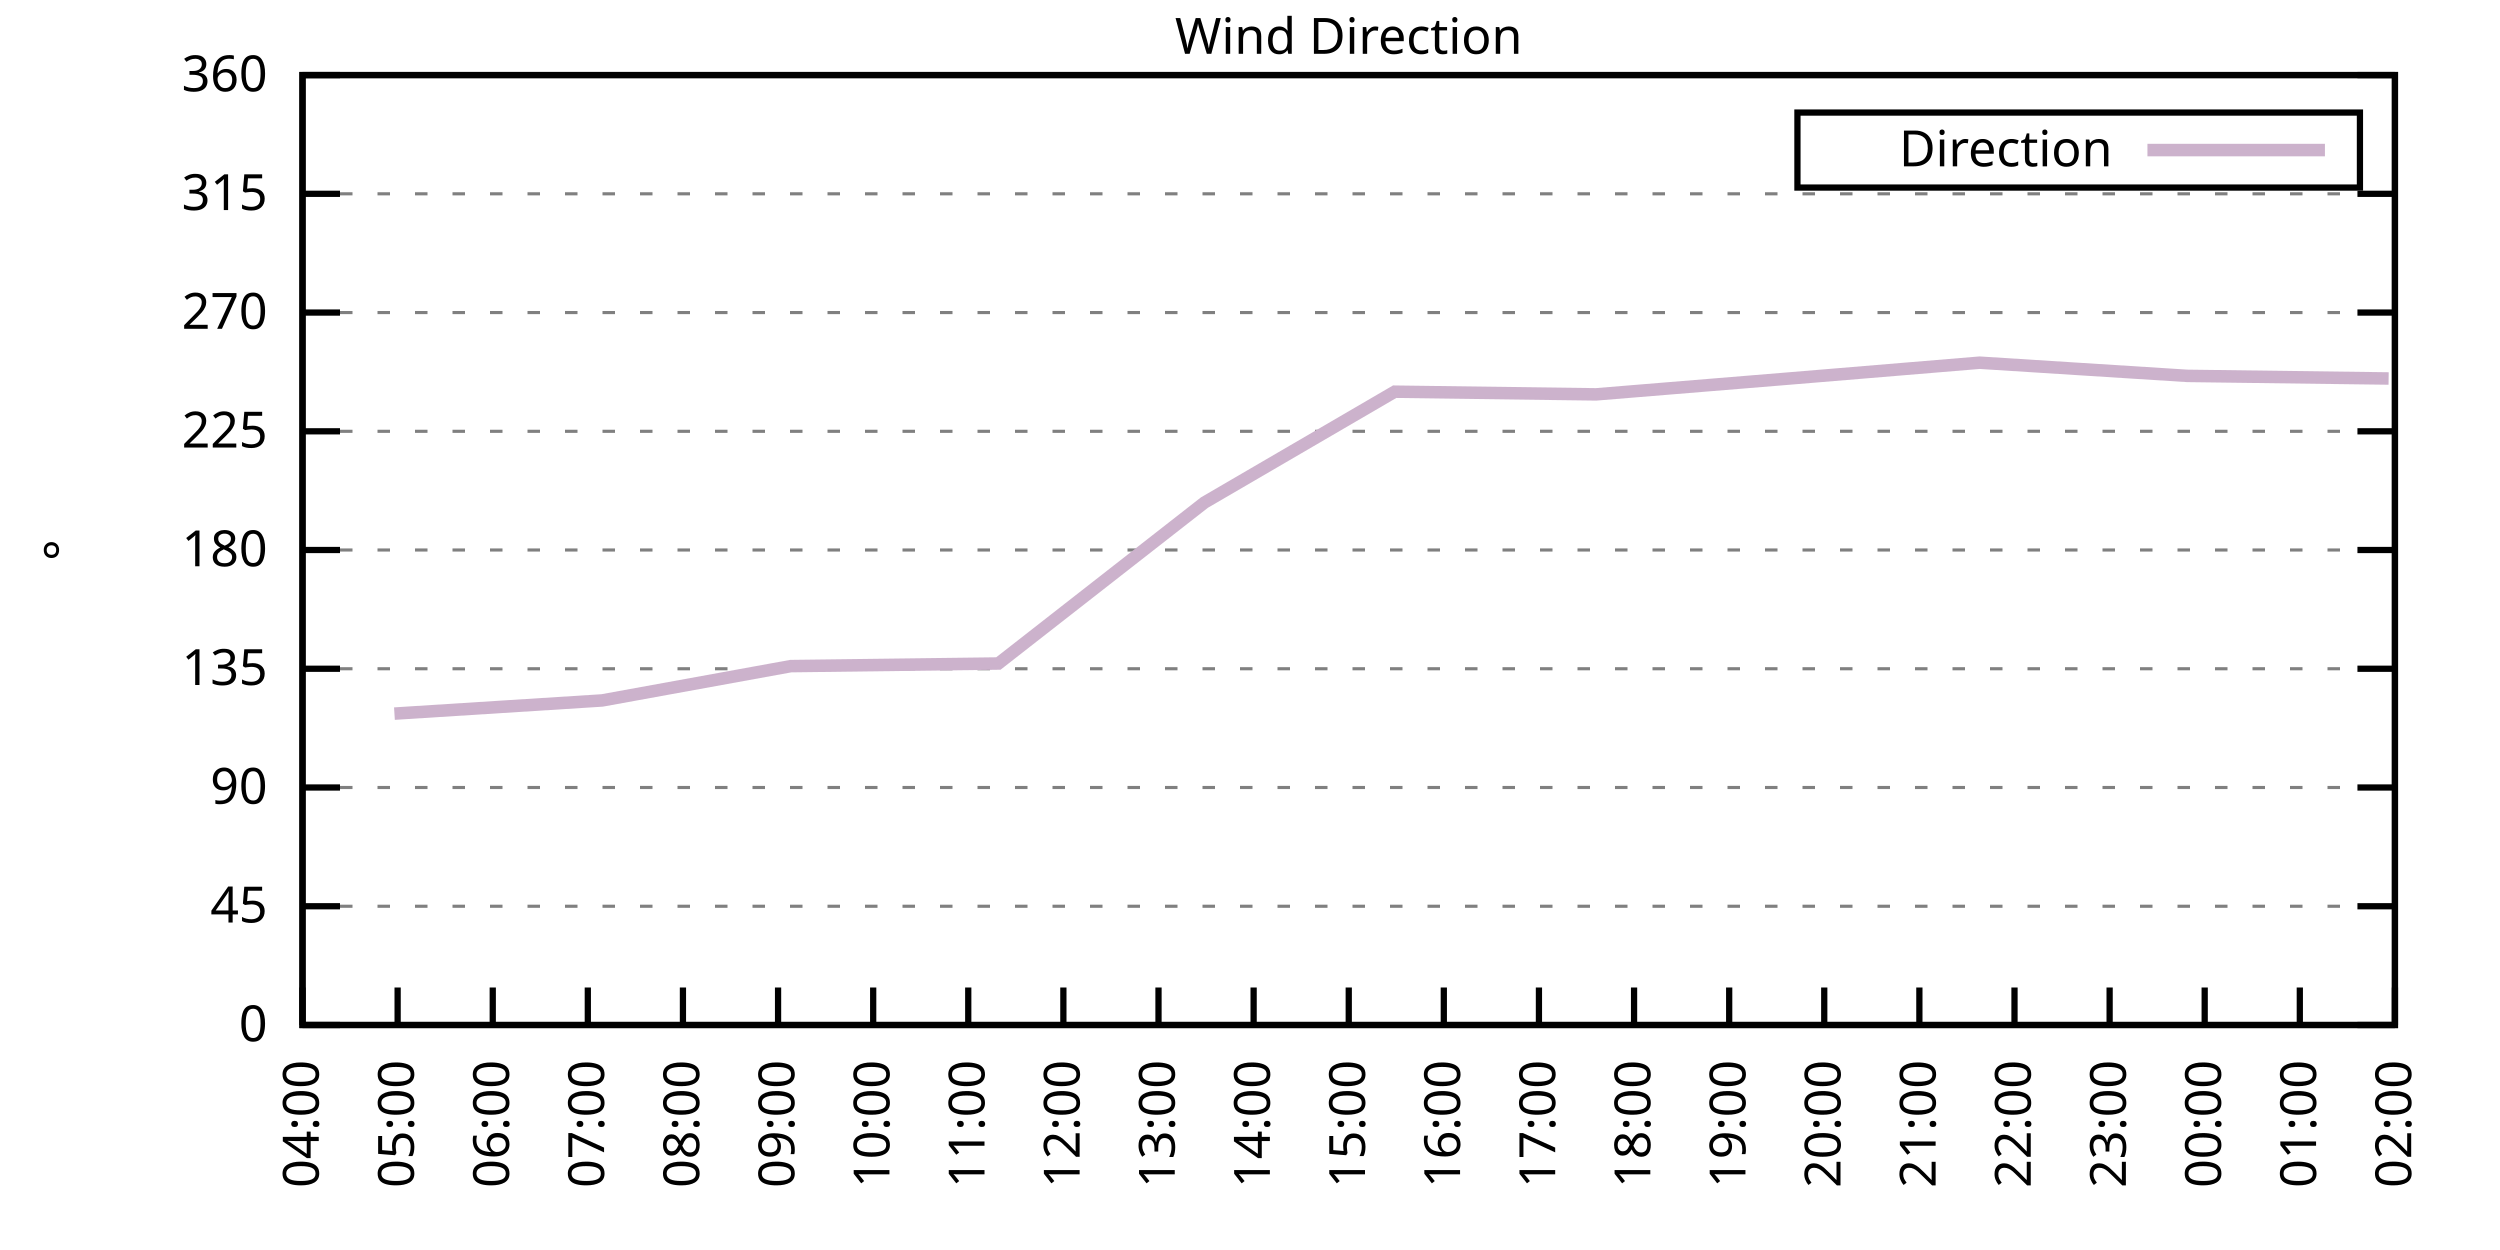
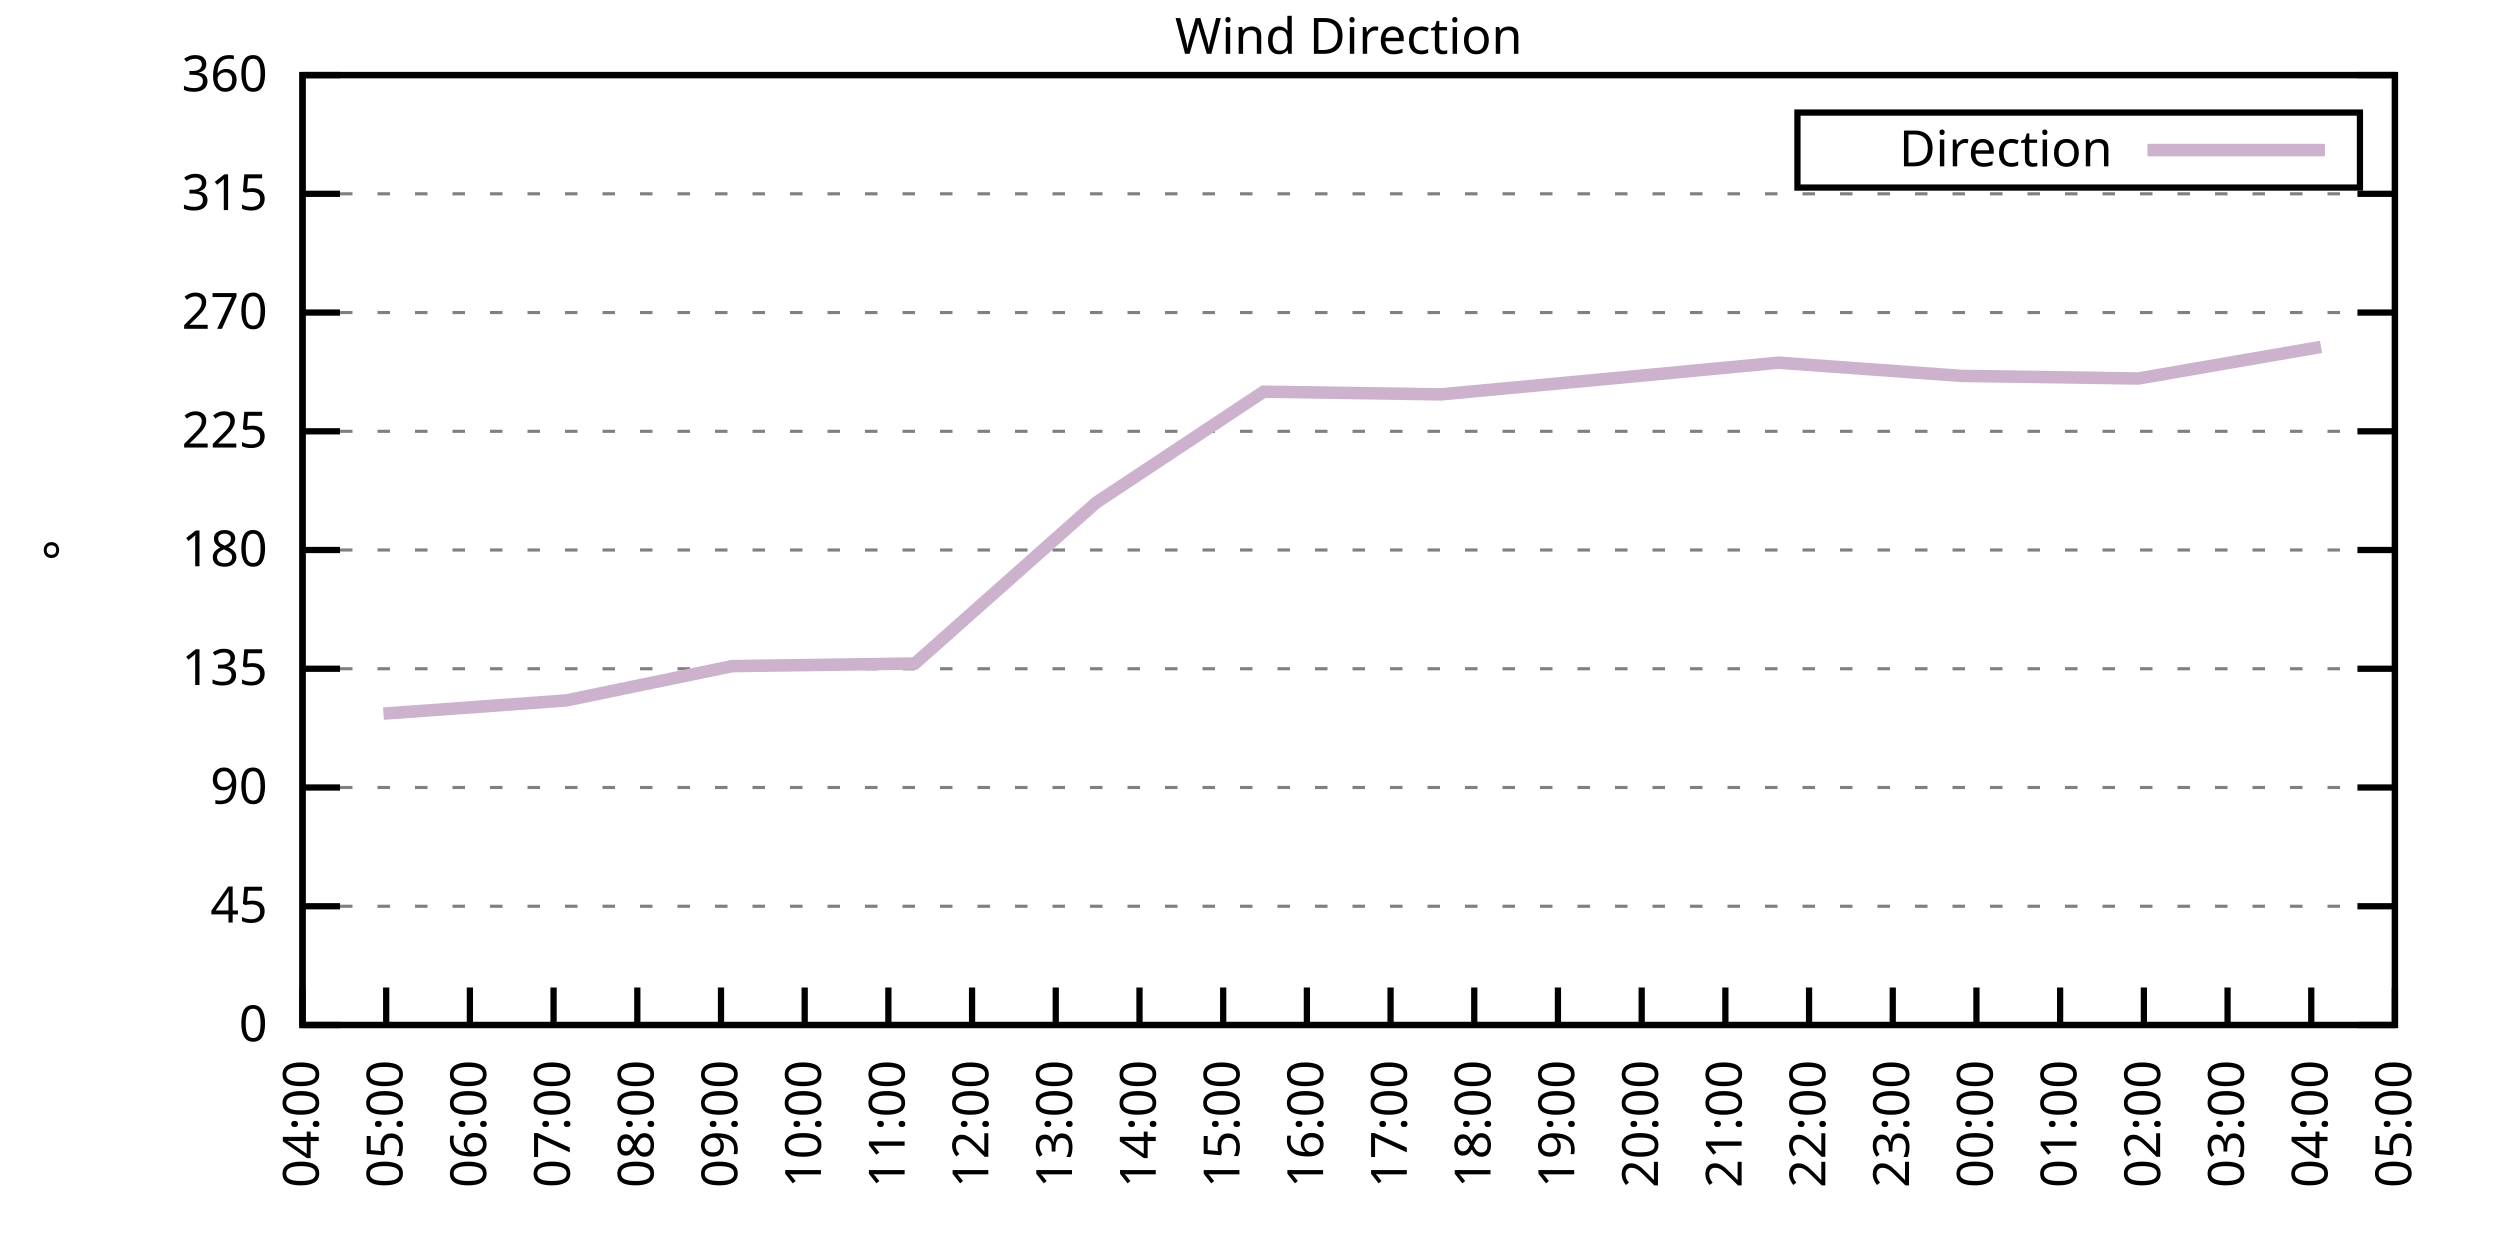
<svg xmlns="http://www.w3.org/2000/svg" xmlns:xlink="http://www.w3.org/1999/xlink" width="400" height="200" viewBox="0 0 400 200">
  <g id="gnuplot_canvas">
    <rect x="0" y="0" width="400" height="200" fill="none" />
    <defs>
      <circle id="gpDot" r="0.5" stroke-width="0.5" stroke="currentColor" />
      <path id="gpPt0" stroke-width="0.333" stroke="currentColor" d="M-1,0 h2 M0,-1 v2" />
      <path id="gpPt1" stroke-width="0.333" stroke="currentColor" d="M-1,-1 L1,1 M1,-1 L-1,1" />
      <path id="gpPt2" stroke-width="0.333" stroke="currentColor" d="M-1,0 L1,0 M0,-1 L0,1 M-1,-1 L1,1 M-1,1 L1,-1" />
      <rect id="gpPt3" stroke-width="0.333" stroke="currentColor" x="-1" y="-1" width="2" height="2" />
      <rect id="gpPt4" stroke-width="0.333" stroke="currentColor" fill="currentColor" x="-1" y="-1" width="2" height="2" />
      <circle id="gpPt5" stroke-width="0.333" stroke="currentColor" cx="0" cy="0" r="1" />
      <use xlink:href="#gpPt5" id="gpPt6" fill="currentColor" stroke="none" />
      <path id="gpPt7" stroke-width="0.333" stroke="currentColor" d="M0,-1.33 L-1.33,0.67 L1.33,0.67 z" />
      <use xlink:href="#gpPt7" id="gpPt8" fill="currentColor" stroke="none" />
      <use xlink:href="#gpPt7" id="gpPt9" stroke="currentColor" transform="rotate(180)" />
      <use xlink:href="#gpPt9" id="gpPt10" fill="currentColor" stroke="none" />
      <use xlink:href="#gpPt3" id="gpPt11" stroke="currentColor" transform="rotate(45)" />
      <use xlink:href="#gpPt11" id="gpPt12" fill="currentColor" stroke="none" />
      <path id="gpPt13" stroke-width="0.333" stroke="currentColor" d="M0,1.330 L1.265,0.411 L0.782,-1.067 L-0.782,-1.076 L-1.265,0.411 z" />
      <use xlink:href="#gpPt13" id="gpPt14" fill="currentColor" stroke="none" />
      <filter id="textbox" filterUnits="objectBoundingBox" x="0" y="0" height="1" width="1">
        <feFlood flood-color="white" flood-opacity="1" result="bgnd" />
        <feComposite in="SourceGraphic" in2="bgnd" operator="atop" />
      </filter>
      <filter id="greybox" filterUnits="objectBoundingBox" x="0" y="0" height="1" width="1">
        <feFlood flood-color="lightgrey" flood-opacity="1" result="grey" />
        <feComposite in="SourceGraphic" in2="grey" operator="atop" />
      </filter>
    </defs>
    <g fill="none" color="white" stroke="currentColor" stroke-width="1.00" stroke-linecap="butt" stroke-linejoin="miter">
</g>
    <g fill="none" color="black" stroke="currentColor" stroke-width="1.00" stroke-linecap="butt" stroke-linejoin="miter">
      <g stroke="none" shape-rendering="crispEdges">
        <polygon fill="rgb(255, 255, 255)" points="48.40,164.00 383.18,164.00 383.18,12.02 48.40,12.02 " />
      </g>
    </g>
    <g fill="none" color="black" stroke="currentColor" stroke-width="1.00" stroke-linecap="butt" stroke-linejoin="miter">
</g>
    <g fill="none" color="black" stroke="black" stroke-width="0.50" stroke-linecap="butt" stroke-linejoin="miter">
</g>
    <g fill="none" color="gray" stroke="currentColor" stroke-width="0.50" stroke-linecap="butt" stroke-linejoin="miter">
      <path stroke="gray" stroke-dasharray="2,4" class="gridline" d="M48.40,164.00 L383.19,164.00  " />
    </g>
    <g fill="none" color="gray" stroke="gray" stroke-width="1.00" stroke-linecap="butt" stroke-linejoin="miter">
</g>
    <g fill="none" color="black" stroke="currentColor" stroke-width="1.00" stroke-linecap="butt" stroke-linejoin="miter">
      <path stroke="black" d="M48.40,164.00 L54.40,164.00 M383.19,164.00 L377.19,164.00  " />
      <g transform="translate(42.80,166.60)" stroke="none" fill="black" font-family="Sans" font-size="8.00" text-anchor="end">
        <text>
          <tspan font-family="Sans"> 0</tspan>
        </text>
      </g>
    </g>
    <g fill="none" color="black" stroke="currentColor" stroke-width="1.00" stroke-linecap="butt" stroke-linejoin="miter">
</g>
    <g fill="none" color="black" stroke="black" stroke-width="0.50" stroke-linecap="butt" stroke-linejoin="miter">
</g>
    <g fill="none" color="gray" stroke="currentColor" stroke-width="0.50" stroke-linecap="butt" stroke-linejoin="miter">
      <path stroke="gray" stroke-dasharray="2,4" class="gridline" d="M48.40,145.00 L383.19,145.00  " />
    </g>
    <g fill="none" color="gray" stroke="gray" stroke-width="1.00" stroke-linecap="butt" stroke-linejoin="miter">
</g>
    <g fill="none" color="black" stroke="currentColor" stroke-width="1.00" stroke-linecap="butt" stroke-linejoin="miter">
      <path stroke="black" d="M48.40,145.00 L54.40,145.00 M383.19,145.00 L377.19,145.00  " />
      <g transform="translate(42.80,147.60)" stroke="none" fill="black" font-family="Sans" font-size="8.00" text-anchor="end">
        <text>
          <tspan font-family="Sans"> 45</tspan>
        </text>
      </g>
    </g>
    <g fill="none" color="black" stroke="currentColor" stroke-width="1.00" stroke-linecap="butt" stroke-linejoin="miter">
</g>
    <g fill="none" color="black" stroke="black" stroke-width="0.50" stroke-linecap="butt" stroke-linejoin="miter">
</g>
    <g fill="none" color="gray" stroke="currentColor" stroke-width="0.50" stroke-linecap="butt" stroke-linejoin="miter">
      <path stroke="gray" stroke-dasharray="2,4" class="gridline" d="M48.40,126.00 L383.19,126.00  " />
    </g>
    <g fill="none" color="gray" stroke="gray" stroke-width="1.00" stroke-linecap="butt" stroke-linejoin="miter">
</g>
    <g fill="none" color="black" stroke="currentColor" stroke-width="1.00" stroke-linecap="butt" stroke-linejoin="miter">
      <path stroke="black" d="M48.40,126.00 L54.40,126.00 M383.19,126.00 L377.19,126.00  " />
      <g transform="translate(42.80,128.60)" stroke="none" fill="black" font-family="Sans" font-size="8.00" text-anchor="end">
        <text>
          <tspan font-family="Sans"> 90</tspan>
        </text>
      </g>
    </g>
    <g fill="none" color="black" stroke="currentColor" stroke-width="1.00" stroke-linecap="butt" stroke-linejoin="miter">
</g>
    <g fill="none" color="black" stroke="black" stroke-width="0.50" stroke-linecap="butt" stroke-linejoin="miter">
</g>
    <g fill="none" color="gray" stroke="currentColor" stroke-width="0.50" stroke-linecap="butt" stroke-linejoin="miter">
      <path stroke="gray" stroke-dasharray="2,4" class="gridline" d="M48.40,107.00 L383.19,107.00  " />
    </g>
    <g fill="none" color="gray" stroke="gray" stroke-width="1.00" stroke-linecap="butt" stroke-linejoin="miter">
</g>
    <g fill="none" color="black" stroke="currentColor" stroke-width="1.00" stroke-linecap="butt" stroke-linejoin="miter">
      <path stroke="black" d="M48.40,107.00 L54.40,107.00 M383.19,107.00 L377.19,107.00  " />
      <g transform="translate(42.80,109.60)" stroke="none" fill="black" font-family="Sans" font-size="8.00" text-anchor="end">
        <text>
          <tspan font-family="Sans"> 135</tspan>
        </text>
      </g>
    </g>
    <g fill="none" color="black" stroke="currentColor" stroke-width="1.00" stroke-linecap="butt" stroke-linejoin="miter">
</g>
    <g fill="none" color="black" stroke="black" stroke-width="0.50" stroke-linecap="butt" stroke-linejoin="miter">
</g>
    <g fill="none" color="gray" stroke="currentColor" stroke-width="0.50" stroke-linecap="butt" stroke-linejoin="miter">
      <path stroke="gray" stroke-dasharray="2,4" class="gridline" d="M48.40,88.00 L383.19,88.00  " />
    </g>
    <g fill="none" color="gray" stroke="gray" stroke-width="1.00" stroke-linecap="butt" stroke-linejoin="miter">
</g>
    <g fill="none" color="black" stroke="currentColor" stroke-width="1.00" stroke-linecap="butt" stroke-linejoin="miter">
      <path stroke="black" d="M48.40,88.00 L54.40,88.00 M383.19,88.00 L377.19,88.00  " />
      <g transform="translate(42.80,90.60)" stroke="none" fill="black" font-family="Sans" font-size="8.00" text-anchor="end">
        <text>
          <tspan font-family="Sans"> 180</tspan>
        </text>
      </g>
    </g>
    <g fill="none" color="black" stroke="currentColor" stroke-width="1.00" stroke-linecap="butt" stroke-linejoin="miter">
</g>
    <g fill="none" color="black" stroke="black" stroke-width="0.50" stroke-linecap="butt" stroke-linejoin="miter">
</g>
    <g fill="none" color="gray" stroke="currentColor" stroke-width="0.50" stroke-linecap="butt" stroke-linejoin="miter">
      <path stroke="gray" stroke-dasharray="2,4" class="gridline" d="M48.40,69.01 L383.19,69.01  " />
    </g>
    <g fill="none" color="gray" stroke="gray" stroke-width="1.00" stroke-linecap="butt" stroke-linejoin="miter">
</g>
    <g fill="none" color="black" stroke="currentColor" stroke-width="1.00" stroke-linecap="butt" stroke-linejoin="miter">
      <path stroke="black" d="M48.40,69.01 L54.40,69.01 M383.19,69.01 L377.19,69.01  " />
      <g transform="translate(42.80,71.61)" stroke="none" fill="black" font-family="Sans" font-size="8.00" text-anchor="end">
        <text>
          <tspan font-family="Sans"> 225</tspan>
        </text>
      </g>
    </g>
    <g fill="none" color="black" stroke="currentColor" stroke-width="1.00" stroke-linecap="butt" stroke-linejoin="miter">
</g>
    <g fill="none" color="black" stroke="black" stroke-width="0.50" stroke-linecap="butt" stroke-linejoin="miter">
</g>
    <g fill="none" color="gray" stroke="currentColor" stroke-width="0.50" stroke-linecap="butt" stroke-linejoin="miter">
      <path stroke="gray" stroke-dasharray="2,4" class="gridline" d="M48.40,50.01 L383.19,50.01  " />
    </g>
    <g fill="none" color="gray" stroke="gray" stroke-width="1.00" stroke-linecap="butt" stroke-linejoin="miter">
</g>
    <g fill="none" color="black" stroke="currentColor" stroke-width="1.00" stroke-linecap="butt" stroke-linejoin="miter">
      <path stroke="black" d="M48.40,50.01 L54.40,50.01 M383.19,50.01 L377.19,50.01  " />
      <g transform="translate(42.80,52.61)" stroke="none" fill="black" font-family="Sans" font-size="8.00" text-anchor="end">
        <text>
          <tspan font-family="Sans"> 270</tspan>
        </text>
      </g>
    </g>
    <g fill="none" color="black" stroke="currentColor" stroke-width="1.00" stroke-linecap="butt" stroke-linejoin="miter">
</g>
    <g fill="none" color="black" stroke="black" stroke-width="0.50" stroke-linecap="butt" stroke-linejoin="miter">
</g>
    <g fill="none" color="gray" stroke="currentColor" stroke-width="0.50" stroke-linecap="butt" stroke-linejoin="miter">
      <path stroke="gray" stroke-dasharray="2,4" class="gridline" d="M48.40,31.01 L383.19,31.01  " />
    </g>
    <g fill="none" color="gray" stroke="gray" stroke-width="1.00" stroke-linecap="butt" stroke-linejoin="miter">
</g>
    <g fill="none" color="black" stroke="currentColor" stroke-width="1.00" stroke-linecap="butt" stroke-linejoin="miter">
      <path stroke="black" d="M48.40,31.01 L54.40,31.01 M383.19,31.01 L377.19,31.01  " />
      <g transform="translate(42.80,33.61)" stroke="none" fill="black" font-family="Sans" font-size="8.00" text-anchor="end">
        <text>
          <tspan font-family="Sans"> 315</tspan>
        </text>
      </g>
    </g>
    <g fill="none" color="black" stroke="currentColor" stroke-width="1.00" stroke-linecap="butt" stroke-linejoin="miter">
</g>
    <g fill="none" color="black" stroke="black" stroke-width="0.50" stroke-linecap="butt" stroke-linejoin="miter">
</g>
    <g fill="none" color="gray" stroke="currentColor" stroke-width="0.50" stroke-linecap="butt" stroke-linejoin="miter">
      <path stroke="gray" stroke-dasharray="2,4" class="gridline" d="M48.40,12.01 L383.19,12.01  " />
    </g>
    <g fill="none" color="gray" stroke="gray" stroke-width="1.00" stroke-linecap="butt" stroke-linejoin="miter">
</g>
    <g fill="none" color="black" stroke="currentColor" stroke-width="1.00" stroke-linecap="butt" stroke-linejoin="miter">
      <path stroke="black" d="M48.40,12.01 L54.40,12.01 M383.19,12.01 L377.19,12.01  " />
      <g transform="translate(42.80,14.61)" stroke="none" fill="black" font-family="Sans" font-size="8.00" text-anchor="end">
        <text>
          <tspan font-family="Sans"> 360</tspan>
        </text>
      </g>
    </g>
    <g fill="none" color="black" stroke="currentColor" stroke-width="1.00" stroke-linecap="butt" stroke-linejoin="miter">
      <path stroke="black" d="M48.40,164.00 L48.40,158.00  " />
      <g transform="translate(51.00,169.60) rotate(270.00)" stroke="none" fill="black" font-family="Sans" font-size="8.00" text-anchor="end">
        <text>
          <tspan font-family="Sans">04:00</tspan>
        </text>
      </g>
    </g>
    <g fill="none" color="black" stroke="currentColor" stroke-width="1.00" stroke-linecap="butt" stroke-linejoin="miter">
-       <path stroke="black" d="M63.62,164.00 L63.62,158.00  " />
-       <g transform="translate(66.22,169.60) rotate(270.00)" stroke="none" fill="black" font-family="Sans" font-size="8.00" text-anchor="end">
+       <path stroke="black" d="M61.79,164.00 L61.79,158.00  " />
+       <g transform="translate(64.39,169.60) rotate(270.00)" stroke="none" fill="black" font-family="Sans" font-size="8.00" text-anchor="end">
        <text>
          <tspan font-family="Sans">05:00</tspan>
        </text>
      </g>
    </g>
    <g fill="none" color="black" stroke="currentColor" stroke-width="1.00" stroke-linecap="butt" stroke-linejoin="miter">
-       <path stroke="black" d="M78.84,164.00 L78.84,158.00  " />
-       <g transform="translate(81.44,169.60) rotate(270.00)" stroke="none" fill="black" font-family="Sans" font-size="8.00" text-anchor="end">
+       <path stroke="black" d="M75.18,164.00 L75.18,158.00  " />
+       <g transform="translate(77.78,169.60) rotate(270.00)" stroke="none" fill="black" font-family="Sans" font-size="8.00" text-anchor="end">
        <text>
          <tspan font-family="Sans">06:00</tspan>
        </text>
      </g>
    </g>
    <g fill="none" color="black" stroke="currentColor" stroke-width="1.00" stroke-linecap="butt" stroke-linejoin="miter">
-       <path stroke="black" d="M94.05,164.00 L94.05,158.00  " />
-       <g transform="translate(96.65,169.60) rotate(270.00)" stroke="none" fill="black" font-family="Sans" font-size="8.00" text-anchor="end">
+       <path stroke="black" d="M88.57,164.00 L88.57,158.00  " />
+       <g transform="translate(91.17,169.60) rotate(270.00)" stroke="none" fill="black" font-family="Sans" font-size="8.00" text-anchor="end">
        <text>
          <tspan font-family="Sans">07:00</tspan>
        </text>
      </g>
    </g>
    <g fill="none" color="black" stroke="currentColor" stroke-width="1.00" stroke-linecap="butt" stroke-linejoin="miter">
-       <path stroke="black" d="M109.27,164.00 L109.27,158.00  " />
-       <g transform="translate(111.87,169.60) rotate(270.00)" stroke="none" fill="black" font-family="Sans" font-size="8.00" text-anchor="end">
+       <path stroke="black" d="M101.97,164.00 L101.97,158.00  " />
+       <g transform="translate(104.57,169.60) rotate(270.00)" stroke="none" fill="black" font-family="Sans" font-size="8.00" text-anchor="end">
        <text>
          <tspan font-family="Sans">08:00</tspan>
        </text>
      </g>
    </g>
    <g fill="none" color="black" stroke="currentColor" stroke-width="1.00" stroke-linecap="butt" stroke-linejoin="miter">
-       <path stroke="black" d="M124.49,164.00 L124.49,158.00  " />
-       <g transform="translate(127.09,169.60) rotate(270.00)" stroke="none" fill="black" font-family="Sans" font-size="8.00" text-anchor="end">
+       <path stroke="black" d="M115.36,164.00 L115.36,158.00  " />
+       <g transform="translate(117.96,169.60) rotate(270.00)" stroke="none" fill="black" font-family="Sans" font-size="8.00" text-anchor="end">
        <text>
          <tspan font-family="Sans">09:00</tspan>
        </text>
      </g>
    </g>
    <g fill="none" color="black" stroke="currentColor" stroke-width="1.00" stroke-linecap="butt" stroke-linejoin="miter">
-       <path stroke="black" d="M139.71,164.00 L139.71,158.00  " />
-       <g transform="translate(142.31,169.60) rotate(270.00)" stroke="none" fill="black" font-family="Sans" font-size="8.00" text-anchor="end">
+       <path stroke="black" d="M128.75,164.00 L128.75,158.00  " />
+       <g transform="translate(131.35,169.60) rotate(270.00)" stroke="none" fill="black" font-family="Sans" font-size="8.00" text-anchor="end">
        <text>
          <tspan font-family="Sans">10:00</tspan>
        </text>
      </g>
    </g>
    <g fill="none" color="black" stroke="currentColor" stroke-width="1.00" stroke-linecap="butt" stroke-linejoin="miter">
-       <path stroke="black" d="M154.92,164.00 L154.92,158.00  " />
-       <g transform="translate(157.52,169.60) rotate(270.00)" stroke="none" fill="black" font-family="Sans" font-size="8.00" text-anchor="end">
+       <path stroke="black" d="M142.14,164.00 L142.14,158.00  " />
+       <g transform="translate(144.74,169.60) rotate(270.00)" stroke="none" fill="black" font-family="Sans" font-size="8.00" text-anchor="end">
        <text>
          <tspan font-family="Sans">11:00</tspan>
        </text>
      </g>
    </g>
    <g fill="none" color="black" stroke="currentColor" stroke-width="1.00" stroke-linecap="butt" stroke-linejoin="miter">
-       <path stroke="black" d="M170.14,164.00 L170.14,158.00  " />
-       <g transform="translate(172.74,169.60) rotate(270.00)" stroke="none" fill="black" font-family="Sans" font-size="8.00" text-anchor="end">
+       <path stroke="black" d="M155.53,164.00 L155.53,158.00  " />
+       <g transform="translate(158.13,169.60) rotate(270.00)" stroke="none" fill="black" font-family="Sans" font-size="8.00" text-anchor="end">
        <text>
          <tspan font-family="Sans">12:00</tspan>
        </text>
      </g>
    </g>
    <g fill="none" color="black" stroke="currentColor" stroke-width="1.00" stroke-linecap="butt" stroke-linejoin="miter">
-       <path stroke="black" d="M185.36,164.00 L185.36,158.00  " />
-       <g transform="translate(187.96,169.60) rotate(270.00)" stroke="none" fill="black" font-family="Sans" font-size="8.00" text-anchor="end">
+       <path stroke="black" d="M168.92,164.00 L168.92,158.00  " />
+       <g transform="translate(171.52,169.60) rotate(270.00)" stroke="none" fill="black" font-family="Sans" font-size="8.00" text-anchor="end">
        <text>
          <tspan font-family="Sans">13:00</tspan>
        </text>
      </g>
    </g>
    <g fill="none" color="black" stroke="currentColor" stroke-width="1.00" stroke-linecap="butt" stroke-linejoin="miter">
-       <path stroke="black" d="M200.58,164.00 L200.58,158.00  " />
-       <g transform="translate(203.18,169.60) rotate(270.00)" stroke="none" fill="black" font-family="Sans" font-size="8.00" text-anchor="end">
+       <path stroke="black" d="M182.32,164.00 L182.32,158.00  " />
+       <g transform="translate(184.92,169.60) rotate(270.00)" stroke="none" fill="black" font-family="Sans" font-size="8.00" text-anchor="end">
        <text>
          <tspan font-family="Sans">14:00</tspan>
        </text>
      </g>
    </g>
    <g fill="none" color="black" stroke="currentColor" stroke-width="1.00" stroke-linecap="butt" stroke-linejoin="miter">
-       <path stroke="black" d="M215.80,164.00 L215.80,158.00  " />
-       <g transform="translate(218.40,169.60) rotate(270.00)" stroke="none" fill="black" font-family="Sans" font-size="8.00" text-anchor="end">
+       <path stroke="black" d="M195.71,164.00 L195.71,158.00  " />
+       <g transform="translate(198.31,169.60) rotate(270.00)" stroke="none" fill="black" font-family="Sans" font-size="8.00" text-anchor="end">
        <text>
          <tspan font-family="Sans">15:00</tspan>
        </text>
      </g>
    </g>
    <g fill="none" color="black" stroke="currentColor" stroke-width="1.00" stroke-linecap="butt" stroke-linejoin="miter">
-       <path stroke="black" d="M231.01,164.00 L231.01,158.00  " />
-       <g transform="translate(233.61,169.60) rotate(270.00)" stroke="none" fill="black" font-family="Sans" font-size="8.00" text-anchor="end">
+       <path stroke="black" d="M209.10,164.00 L209.10,158.00  " />
+       <g transform="translate(211.70,169.60) rotate(270.00)" stroke="none" fill="black" font-family="Sans" font-size="8.00" text-anchor="end">
        <text>
          <tspan font-family="Sans">16:00</tspan>
        </text>
      </g>
    </g>
    <g fill="none" color="black" stroke="currentColor" stroke-width="1.00" stroke-linecap="butt" stroke-linejoin="miter">
-       <path stroke="black" d="M246.23,164.00 L246.23,158.00  " />
-       <g transform="translate(248.83,169.60) rotate(270.00)" stroke="none" fill="black" font-family="Sans" font-size="8.00" text-anchor="end">
+       <path stroke="black" d="M222.49,164.00 L222.49,158.00  " />
+       <g transform="translate(225.09,169.60) rotate(270.00)" stroke="none" fill="black" font-family="Sans" font-size="8.00" text-anchor="end">
        <text>
          <tspan font-family="Sans">17:00</tspan>
        </text>
      </g>
    </g>
    <g fill="none" color="black" stroke="currentColor" stroke-width="1.00" stroke-linecap="butt" stroke-linejoin="miter">
-       <path stroke="black" d="M261.45,164.00 L261.45,158.00  " />
-       <g transform="translate(264.05,169.60) rotate(270.00)" stroke="none" fill="black" font-family="Sans" font-size="8.00" text-anchor="end">
+       <path stroke="black" d="M235.88,164.00 L235.88,158.00  " />
+       <g transform="translate(238.48,169.60) rotate(270.00)" stroke="none" fill="black" font-family="Sans" font-size="8.00" text-anchor="end">
        <text>
          <tspan font-family="Sans">18:00</tspan>
        </text>
      </g>
    </g>
    <g fill="none" color="black" stroke="currentColor" stroke-width="1.00" stroke-linecap="butt" stroke-linejoin="miter">
-       <path stroke="black" d="M276.67,164.00 L276.67,158.00  " />
-       <g transform="translate(279.27,169.60) rotate(270.00)" stroke="none" fill="black" font-family="Sans" font-size="8.00" text-anchor="end">
+       <path stroke="black" d="M249.27,164.00 L249.27,158.00  " />
+       <g transform="translate(251.87,169.60) rotate(270.00)" stroke="none" fill="black" font-family="Sans" font-size="8.00" text-anchor="end">
        <text>
          <tspan font-family="Sans">19:00</tspan>
        </text>
      </g>
    </g>
    <g fill="none" color="black" stroke="currentColor" stroke-width="1.00" stroke-linecap="butt" stroke-linejoin="miter">
-       <path stroke="black" d="M291.88,164.00 L291.88,158.00  " />
-       <g transform="translate(294.48,169.60) rotate(270.00)" stroke="none" fill="black" font-family="Sans" font-size="8.00" text-anchor="end">
+       <path stroke="black" d="M262.67,164.00 L262.67,158.00  " />
+       <g transform="translate(265.27,169.60) rotate(270.00)" stroke="none" fill="black" font-family="Sans" font-size="8.00" text-anchor="end">
        <text>
          <tspan font-family="Sans">20:00</tspan>
        </text>
      </g>
    </g>
    <g fill="none" color="black" stroke="currentColor" stroke-width="1.00" stroke-linecap="butt" stroke-linejoin="miter">
-       <path stroke="black" d="M307.10,164.00 L307.10,158.00  " />
-       <g transform="translate(309.70,169.60) rotate(270.00)" stroke="none" fill="black" font-family="Sans" font-size="8.00" text-anchor="end">
+       <path stroke="black" d="M276.06,164.00 L276.06,158.00  " />
+       <g transform="translate(278.66,169.60) rotate(270.00)" stroke="none" fill="black" font-family="Sans" font-size="8.00" text-anchor="end">
        <text>
          <tspan font-family="Sans">21:00</tspan>
        </text>
      </g>
    </g>
    <g fill="none" color="black" stroke="currentColor" stroke-width="1.00" stroke-linecap="butt" stroke-linejoin="miter">
-       <path stroke="black" d="M322.32,164.00 L322.32,158.00  " />
-       <g transform="translate(324.92,169.60) rotate(270.00)" stroke="none" fill="black" font-family="Sans" font-size="8.00" text-anchor="end">
+       <path stroke="black" d="M289.45,164.00 L289.45,158.00  " />
+       <g transform="translate(292.05,169.60) rotate(270.00)" stroke="none" fill="black" font-family="Sans" font-size="8.00" text-anchor="end">
        <text>
          <tspan font-family="Sans">22:00</tspan>
        </text>
      </g>
    </g>
    <g fill="none" color="black" stroke="currentColor" stroke-width="1.00" stroke-linecap="butt" stroke-linejoin="miter">
-       <path stroke="black" d="M337.54,164.00 L337.54,158.00  " />
-       <g transform="translate(340.14,169.60) rotate(270.00)" stroke="none" fill="black" font-family="Sans" font-size="8.00" text-anchor="end">
+       <path stroke="black" d="M302.84,164.00 L302.84,158.00  " />
+       <g transform="translate(305.44,169.60) rotate(270.00)" stroke="none" fill="black" font-family="Sans" font-size="8.00" text-anchor="end">
        <text>
          <tspan font-family="Sans">23:00</tspan>
        </text>
      </g>
    </g>
    <g fill="none" color="black" stroke="currentColor" stroke-width="1.00" stroke-linecap="butt" stroke-linejoin="miter">
-       <path stroke="black" d="M352.75,164.00 L352.75,158.00  " />
-       <g transform="translate(355.35,169.60) rotate(270.00)" stroke="none" fill="black" font-family="Sans" font-size="8.00" text-anchor="end">
+       <path stroke="black" d="M316.23,164.00 L316.23,158.00  " />
+       <g transform="translate(318.83,169.60) rotate(270.00)" stroke="none" fill="black" font-family="Sans" font-size="8.00" text-anchor="end">
        <text>
          <tspan font-family="Sans">00:00</tspan>
        </text>
      </g>
    </g>
    <g fill="none" color="black" stroke="currentColor" stroke-width="1.00" stroke-linecap="butt" stroke-linejoin="miter">
-       <path stroke="black" d="M367.97,164.00 L367.97,158.00  " />
-       <g transform="translate(370.57,169.60) rotate(270.00)" stroke="none" fill="black" font-family="Sans" font-size="8.00" text-anchor="end">
+       <path stroke="black" d="M329.62,164.00 L329.62,158.00  " />
+       <g transform="translate(332.22,169.60) rotate(270.00)" stroke="none" fill="black" font-family="Sans" font-size="8.00" text-anchor="end">
        <text>
          <tspan font-family="Sans">01:00</tspan>
+         </text>
+       </g>
+     </g>
+     <g fill="none" color="black" stroke="currentColor" stroke-width="1.00" stroke-linecap="butt" stroke-linejoin="miter">
+       <path stroke="black" d="M343.02,164.00 L343.02,158.00  " />
+       <g transform="translate(345.62,169.60) rotate(270.00)" stroke="none" fill="black" font-family="Sans" font-size="8.00" text-anchor="end">
+         <text>
+           <tspan font-family="Sans">02:00</tspan>
+         </text>
+       </g>
+     </g>
+     <g fill="none" color="black" stroke="currentColor" stroke-width="1.00" stroke-linecap="butt" stroke-linejoin="miter">
+       <path stroke="black" d="M356.41,164.00 L356.41,158.00  " />
+       <g transform="translate(359.01,169.60) rotate(270.00)" stroke="none" fill="black" font-family="Sans" font-size="8.00" text-anchor="end">
+         <text>
+           <tspan font-family="Sans">03:00</tspan>
+         </text>
+       </g>
+     </g>
+     <g fill="none" color="black" stroke="currentColor" stroke-width="1.00" stroke-linecap="butt" stroke-linejoin="miter">
+       <path stroke="black" d="M369.80,164.00 L369.80,158.00  " />
+       <g transform="translate(372.40,169.60) rotate(270.00)" stroke="none" fill="black" font-family="Sans" font-size="8.00" text-anchor="end">
+         <text>
+           <tspan font-family="Sans">04:00</tspan>
        </text>
      </g>
    </g>
    <g fill="none" color="black" stroke="currentColor" stroke-width="1.00" stroke-linecap="butt" stroke-linejoin="miter">
      <path stroke="black" d="M383.19,164.00 L383.19,158.00  " />
      <g transform="translate(385.79,169.60) rotate(270.00)" stroke="none" fill="black" font-family="Sans" font-size="8.00" text-anchor="end">
        <text>
-           <tspan font-family="Sans">02:00</tspan>
+           <tspan font-family="Sans">05:00</tspan>
        </text>
      </g>
    </g>
    <g fill="none" color="black" stroke="currentColor" stroke-width="1.00" stroke-linecap="butt" stroke-linejoin="miter">
</g>
    <g fill="none" color="black" stroke="currentColor" stroke-width="1.00" stroke-linecap="butt" stroke-linejoin="miter">
      <path stroke="black" d="M48.40,12.01 L48.40,164.00 L383.19,164.00 L383.19,12.01 L48.40,12.01 Z  " />
    </g>
    <g fill="none" color="black" stroke="currentColor" stroke-width="1.00" stroke-linecap="butt" stroke-linejoin="miter">
</g>
    <g fill="none" color="black" stroke="currentColor" stroke-width="1.00" stroke-linecap="butt" stroke-linejoin="miter">
      <path stroke="black" d="M287.59,30.01 L287.59,18.01 L377.59,18.01 L377.59,30.01 L287.59,30.01 Z  " />
    </g>
    <g id="Wind_direction_plot_1">
      <g fill="none" color="white" stroke="black" stroke-width="2.00" stroke-linecap="butt" stroke-linejoin="miter">
</g>
      <g fill="none" color="black" stroke="currentColor" stroke-width="2.00" stroke-linecap="butt" stroke-linejoin="miter">
        <g transform="translate(337.99,26.61)" stroke="none" fill="black" font-family="Sans" font-size="8.00" text-anchor="end">
          <text>
            <tspan font-family="Sans">Direction</tspan>
          </text>
        </g>
      </g>
      <g fill="none" color="black" stroke="currentColor" stroke-width="2.00" stroke-linecap="butt" stroke-linejoin="miter">
-         <path stroke="rgb(204, 178, 204)" d="M343.59,24.01 L371.99,24.01 M63.11,114.18 L96.34,112.07 L126.52,106.58 L159.74,106.16 L192.71,80.41 L223.15,62.67   L255.36,63.10 L286.30,60.56 L316.74,58.03 L349.96,60.14 L382.18,60.56  " />
+         <path stroke="rgb(204, 178, 204)" d="M343.59,24.01 L371.99,24.01 M61.35,114.18 L90.58,112.07 L117.14,106.58 L146.38,106.16 L175.40,80.41 L202.18,62.67   L230.53,63.10 L257.76,60.56 L284.54,58.03 L313.78,60.14 L342.12,60.56 L371.36,55.50  " />
      </g>
    </g>
    <g fill="none" color="black" stroke="currentColor" stroke-width="2.00" stroke-linecap="butt" stroke-linejoin="miter">
</g>
    <g fill="none" color="black" stroke="black" stroke-width="1.00" stroke-linecap="butt" stroke-linejoin="miter">
</g>
    <g fill="none" color="black" stroke="currentColor" stroke-width="1.00" stroke-linecap="butt" stroke-linejoin="miter">
      <path stroke="black" d="M48.40,12.01 L48.40,164.00 L383.19,164.00 L383.19,12.01 L48.40,12.01 Z  " />
      <g transform="translate(12.80,88.01) rotate(270.00)" stroke="none" fill="black" font-family="Sans" font-size="8.00" text-anchor="middle">
        <text>
          <tspan font-family="Sans">°</tspan>
        </text>
      </g>
    </g>
    <g fill="none" color="black" stroke="currentColor" stroke-width="1.00" stroke-linecap="butt" stroke-linejoin="miter">
</g>
    <g fill="none" color="black" stroke="currentColor" stroke-width="1.00" stroke-linecap="butt" stroke-linejoin="miter">
      <g transform="translate(215.79,8.61)" stroke="none" fill="black" font-family="Sans" font-size="8.00" text-anchor="middle">
        <text>
          <tspan font-family="Sans">Wind Direction</tspan>
        </text>
      </g>
    </g>
    <g fill="none" color="black" stroke="currentColor" stroke-width="1.00" stroke-linecap="butt" stroke-linejoin="miter">
</g>
  </g>
</svg>
